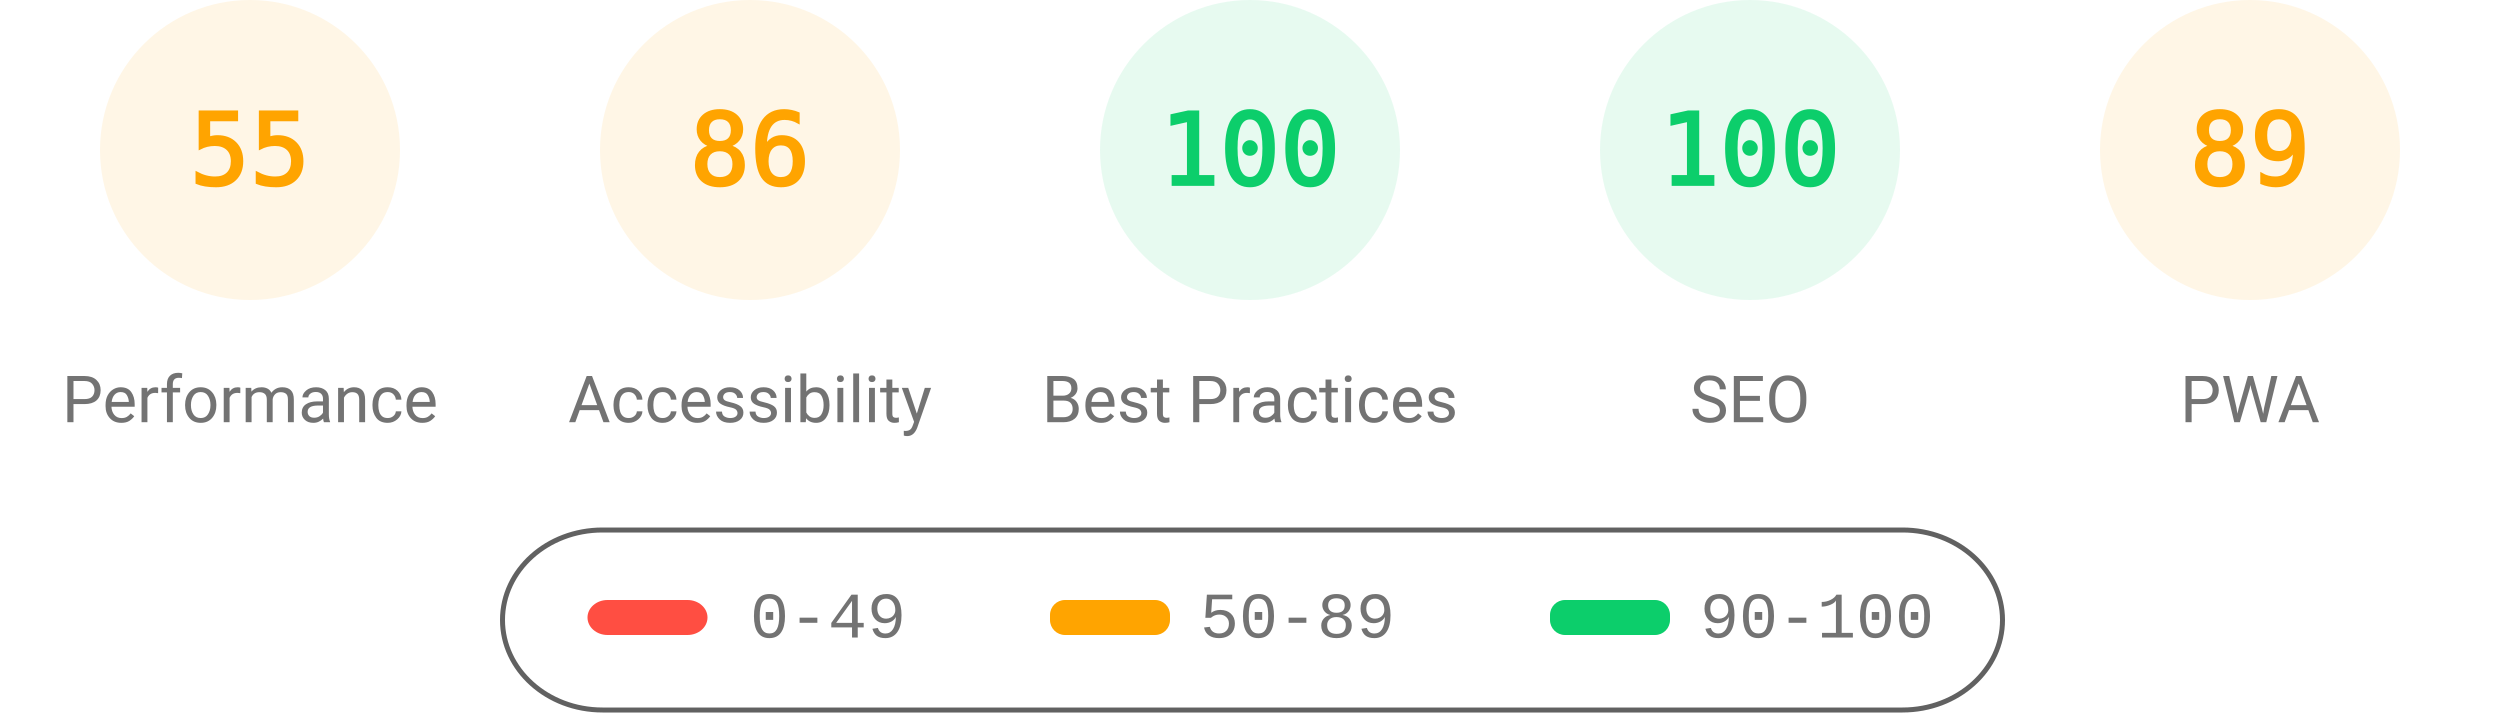
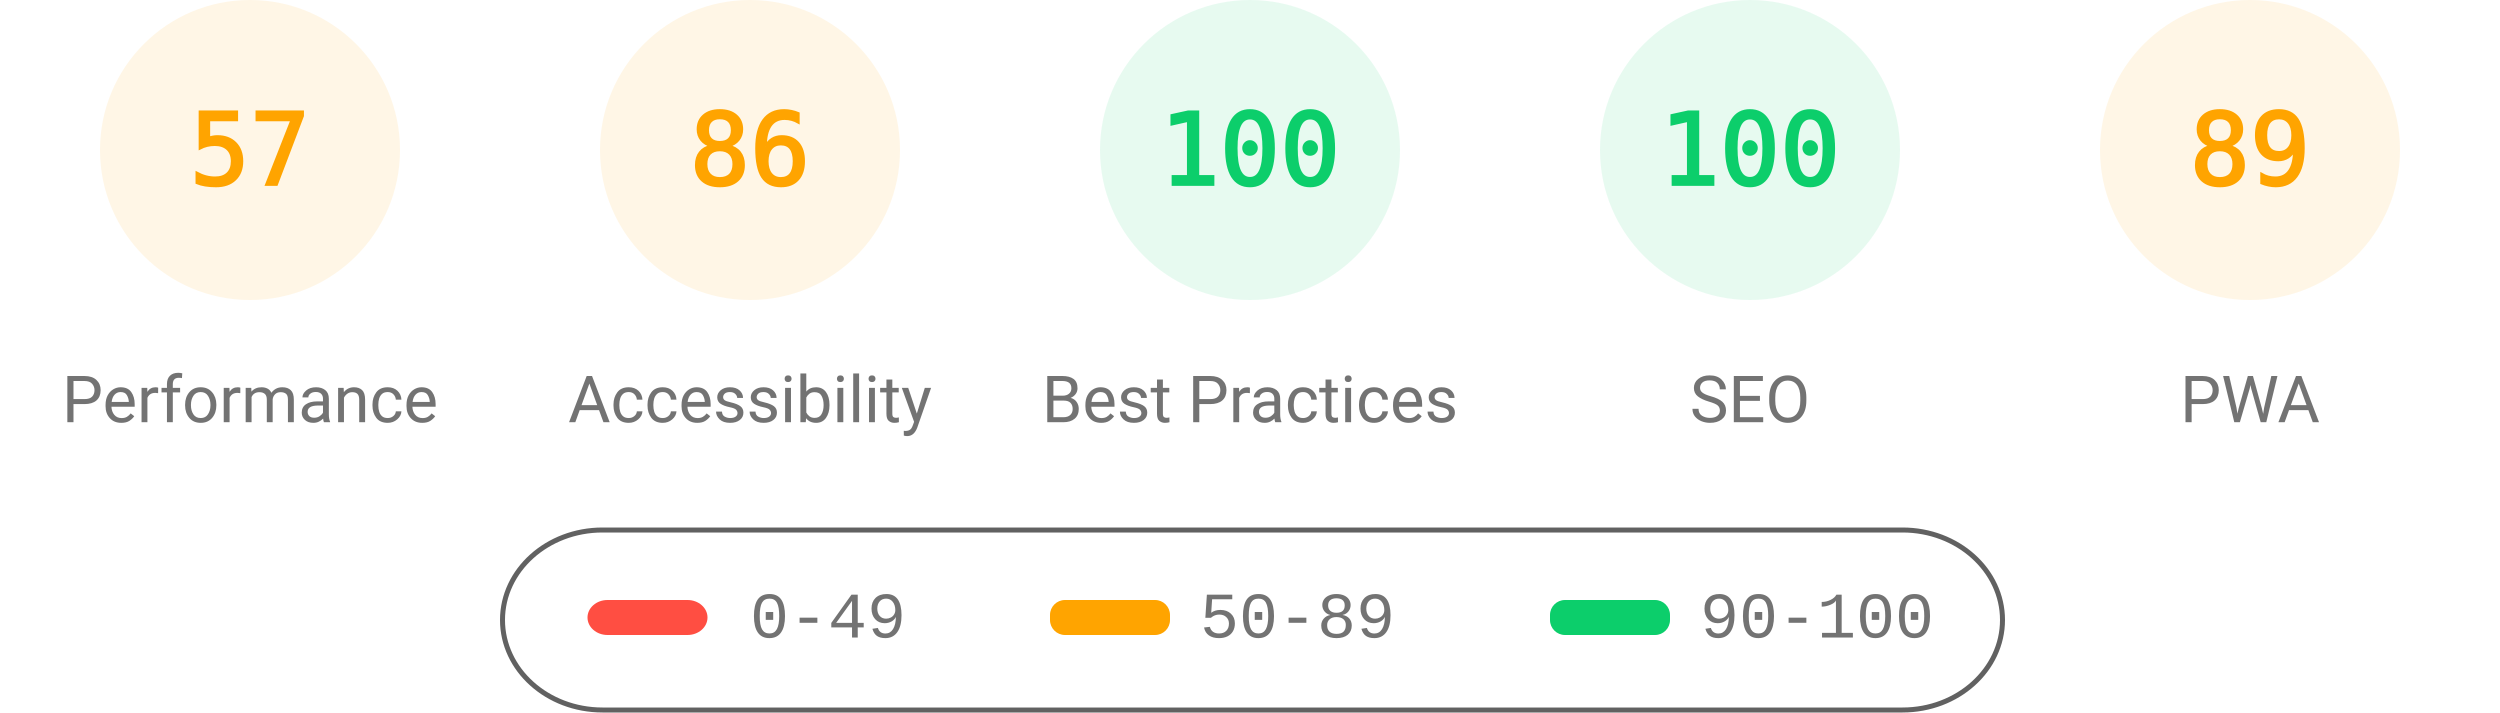
<svg xmlns="http://www.w3.org/2000/svg" fill="none" width="1000" height="285">
  <style>.gauge-base{opacity:.1}.gauge-arc{fill:none;animation-delay:250ms;stroke-linecap:round;transform:rotate(-90deg);transform-origin:100px 60px;animation:load-gauge 1s ease forwards}.guage-text{font-size:40px;font-family:monospace;text-align:center}.guage-red{color:#ff4e42;fill:#ff4e42;stroke:#ff4e42}.guage-orange{color:#ffa400;fill:#ffa400;stroke:#ffa400}.guage-green{color:#0cce6b;fill:#0cce6b;stroke:#0cce6b}.guage-undefined{color:#5c5c5c;fill:#5c5c5c;stroke:#5c5c5c}.guage-title{color:#737373;fill:#737373;stroke:none;font-size:26px;line-height:26px;font-family:Roboto,Halvetica,Arial,sans-serif}@keyframes load-gauge{from{stroke-dasharray:0 352.858}}</style>
  <svg class="guage-div guage-perf guage-orange" viewBox="0 0 200 200" width="200" height="200">
    <circle class="gauge-base" r="56" cx="100" cy="60" stroke-width="8" />
-     <circle class="gauge-arc guage-arc-1" r="56" cx="100" cy="60" stroke-width="8" style="stroke-dasharray:193.522,351.858" />
-     <text class="guage-text" x="100" y="60" alignment-baseline="central" dominant-baseline="central" text-anchor="middle">55</text>
+     <circle class="gauge-arc guage-arc-1" r="56" cx="100" cy="60" stroke-width="8" style="stroke-dasharray:200.559,351.858" />
+     <text class="guage-text" x="100" y="60" alignment-baseline="central" dominant-baseline="central" text-anchor="middle">57</text>
    <text class="guage-title" x="100" y="160" alignment-baseline="central" dominant-baseline="central" text-anchor="middle">Performance</text>
  </svg>
  <svg class="guage-div guage-acc guage-orange" viewBox="0 0 200 200" width="200" height="200" x="200">
    <circle class="gauge-base" r="56" cx="100" cy="60" stroke-width="8" />
    <circle class="gauge-arc guage-arc-2" r="56" cx="100" cy="60" stroke-width="8" style="stroke-dasharray:302.598,351.858" />
    <text class="guage-text" x="100" y="60" alignment-baseline="central" dominant-baseline="central" text-anchor="middle">86</text>
    <text class="guage-title" x="100" y="160" alignment-baseline="central" dominant-baseline="central" text-anchor="middle">Accessibility</text>
  </svg>
  <svg class="guage-div guage-best guage-green" viewBox="0 0 200 200" width="200" height="200" x="400">
    <circle class="gauge-base" r="56" cx="100" cy="60" stroke-width="8" />
    <circle class="gauge-arc guage-arc-3" r="56" cx="100" cy="60" stroke-width="8" style="stroke-dasharray:351.858,351.858" />
    <text class="guage-text" x="100" y="60" alignment-baseline="central" dominant-baseline="central" text-anchor="middle">100</text>
    <text class="guage-title" x="100" y="160" alignment-baseline="central" dominant-baseline="central" text-anchor="middle">Best Practices</text>
  </svg>
  <svg class="guage-div guage-seo guage-green" viewBox="0 0 200 200" width="200" height="200" x="600">
    <circle class="gauge-base" r="56" cx="100" cy="60" stroke-width="8" />
    <circle class="gauge-arc guage-arc-4" r="56" cx="100" cy="60" stroke-width="8" style="stroke-dasharray:351.858,351.858" />
    <text class="guage-text" x="100" y="60" alignment-baseline="central" dominant-baseline="central" text-anchor="middle">100</text>
    <text class="guage-title" x="100" y="160" alignment-baseline="central" dominant-baseline="central" text-anchor="middle">SEO</text>
  </svg>
  <svg class="guage-div guage-pwa guage-orange" viewBox="0 0 200 200" width="200" height="200" x="800">
    <circle class="gauge-base" r="56" cx="100" cy="60" stroke-width="8" />
    <circle class="gauge-arc guage-arc-4" r="56" cx="100" cy="60" stroke-width="8" style="stroke-dasharray:313.154,351.858" />
    <text class="guage-text" x="100" y="60" alignment-baseline="central" dominant-baseline="central" text-anchor="middle">89</text>
    <text class="guage-title" x="100" y="160" alignment-baseline="central" dominant-baseline="central" text-anchor="middle">PWA</text>
  </svg>
  <svg width="604" height="76" x="200" y="210">
    <path fill="none" id="canvas_background" d="M-1-1h604v80H-1z" />
    <rect fill-opacity="0" stroke="#616161" stroke-width="2" rx="40" id="svg_2" height="72" width="600" y="2" x="1" fill="#000" />
    <rect stroke="#000" rx="8" id="svg_3" height="14" width="48" y="30" x="35" stroke-opacity="null" stroke-width="0" fill="#ff4e42" />
    <rect stroke="#000" rx="6" id="svg_4" height="14" width="48" y="30" x="220" stroke-opacity="null" stroke-width="0" fill="#ffa400" />
    <rect stroke="#000" rx="6" id="svg_5" height="14" width="48" y="30" x="420" stroke-opacity="null" stroke-width="0" fill="#0cce6b" />
    <text xml:space="preserve" text-anchor="start" font-family="'Courier New', Courier, monospace" font-size="26" id="svg_6" y="45" x="100" stroke-opacity="null" stroke-width="0" stroke="#000" fill="#737373">0-49</text>
    <text xml:space="preserve" text-anchor="start" font-family="'Courier New', Courier, monospace" font-size="26" id="svg_7" y="45" x="280" stroke-opacity="null" stroke-width="0" stroke="#000" fill="#737373">50-89</text>
    <text xml:space="preserve" text-anchor="start" font-family="'Courier New', Courier, monospace" font-size="26" id="svg_8" y="45" x="480" stroke-opacity="null" stroke-width="0" stroke="#000" fill="#737373">90-100</text>
  </svg>
</svg>
